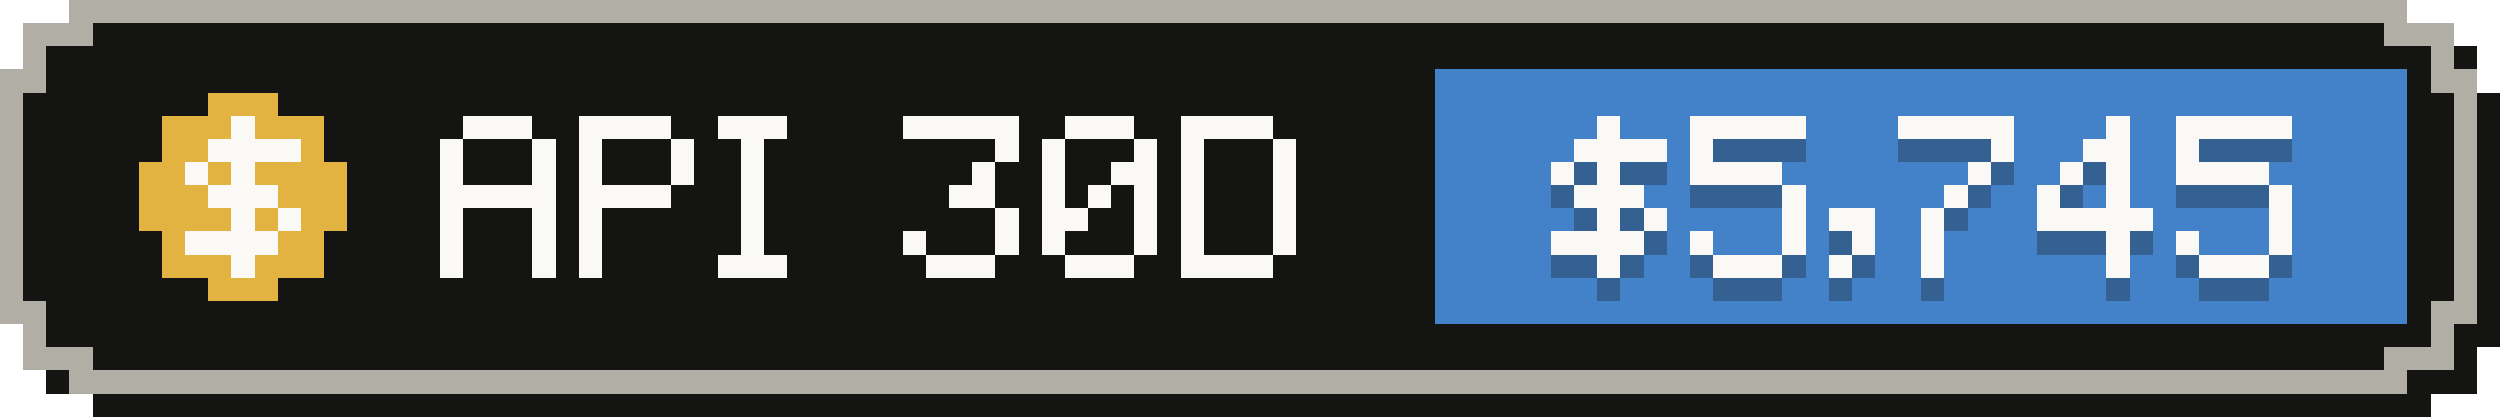
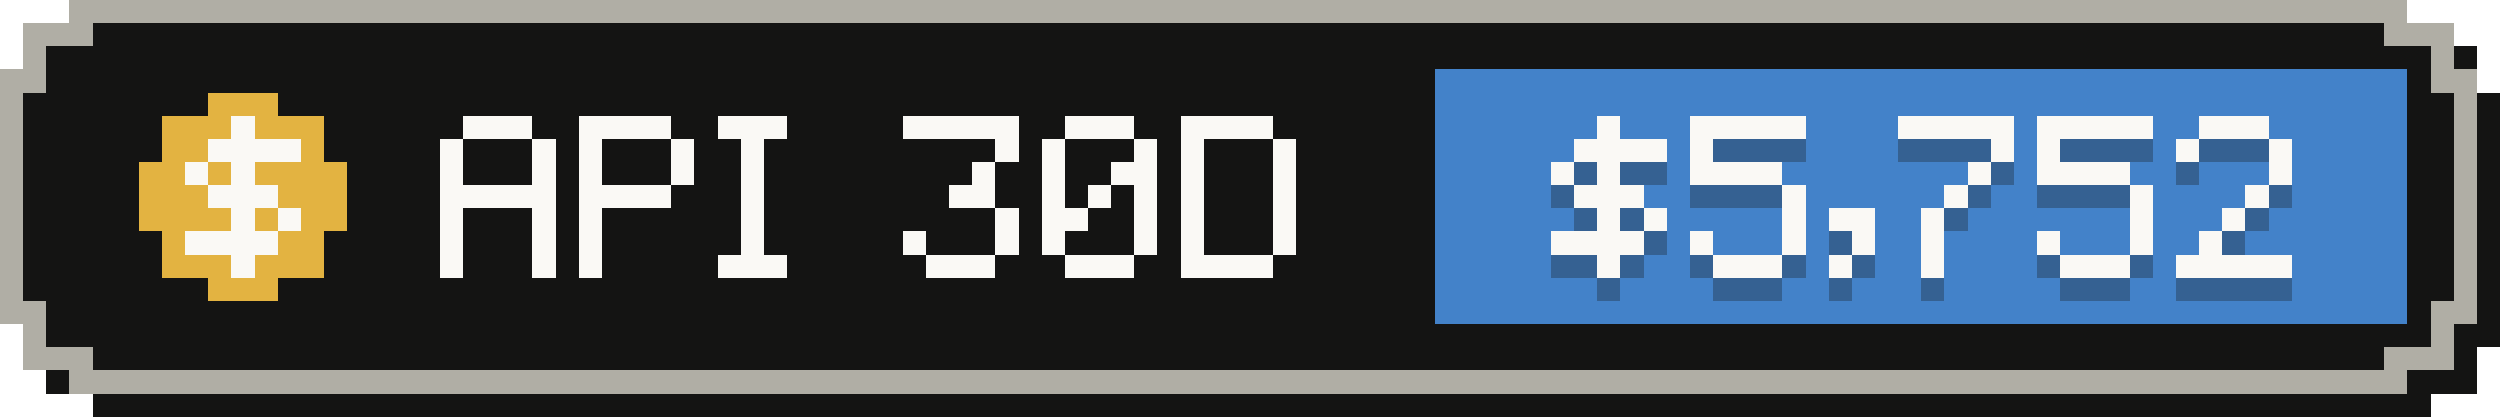
- <svg xmlns="http://www.w3.org/2000/svg" width="108" height="18" viewBox="0 0 108 18" role="img" aria-label="API-equivalent value, last 30 days: $5,745">
+ <svg xmlns="http://www.w3.org/2000/svg" width="108" height="18" viewBox="0 0 108 18" role="img" aria-label="API-equivalent value, last 30 days: $5,752">
  <g shape-rendering="crispEdges">
    <path fill="#141413" d="M4,1 H105 V2 H107 V4 H108 V15 H107 V17 H105 V18 H4 V17 H2 V15 H1 V4 H2 V2 H4 Z" />
    <path fill="#b0aea5" d="M3,0 H104 V1 H106 V3 H107 V14 H106 V16 H104 V17 H3 V16 H1 V14 H0 V3 H1 V1 H3 Z" />
    <path fill="#141413" d="M4,1 H103 V2 H105 V4 H106 V13 H105 V15 H103 V16 H4 V15 H2 V13 H1 V4 H2 V2 H4 Z" />
    <rect fill="#4382c9" x="62" y="3" width="42" height="11" />
    <g fill="#e3b341">
      <rect x="9" y="4" width="3" height="1" />
      <rect x="7" y="5" width="7" height="1" />
      <rect x="7" y="6" width="7" height="1" />
      <rect x="6" y="7" width="9" height="1" />
      <rect x="6" y="8" width="9" height="1" />
      <rect x="6" y="9" width="9" height="1" />
      <rect x="7" y="10" width="7" height="1" />
      <rect x="7" y="11" width="7" height="1" />
      <rect x="9" y="12" width="3" height="1" />
    </g>
    <g fill="#faf9f5">
      <rect x="10" y="5" width="1" height="1" />
      <rect x="9" y="6" width="4" height="1" />
      <rect x="8" y="7" width="1" height="1" />
      <rect x="10" y="7" width="1" height="1" />
      <rect x="9" y="8" width="3" height="1" />
      <rect x="10" y="9" width="1" height="1" />
      <rect x="12" y="9" width="1" height="1" />
      <rect x="8" y="10" width="4" height="1" />
      <rect x="10" y="11" width="1" height="1" />
    </g>
    <g fill="#faf9f5">
      <rect x="20" y="5" width="3" height="1" />
      <rect x="19" y="6" width="1" height="1" />
      <rect x="23" y="6" width="1" height="1" />
      <rect x="19" y="7" width="1" height="1" />
      <rect x="23" y="7" width="1" height="1" />
      <rect x="19" y="8" width="5" height="1" />
      <rect x="19" y="9" width="1" height="1" />
      <rect x="23" y="9" width="1" height="1" />
      <rect x="19" y="10" width="1" height="1" />
      <rect x="23" y="10" width="1" height="1" />
      <rect x="19" y="11" width="1" height="1" />
      <rect x="23" y="11" width="1" height="1" />
      <rect x="25" y="5" width="4" height="1" />
      <rect x="25" y="6" width="1" height="1" />
      <rect x="29" y="6" width="1" height="1" />
      <rect x="25" y="7" width="1" height="1" />
      <rect x="29" y="7" width="1" height="1" />
      <rect x="25" y="8" width="4" height="1" />
      <rect x="25" y="9" width="1" height="1" />
      <rect x="25" y="10" width="1" height="1" />
      <rect x="25" y="11" width="1" height="1" />
      <rect x="31" y="5" width="3" height="1" />
      <rect x="32" y="6" width="1" height="1" />
      <rect x="32" y="7" width="1" height="1" />
      <rect x="32" y="8" width="1" height="1" />
      <rect x="32" y="9" width="1" height="1" />
      <rect x="32" y="10" width="1" height="1" />
      <rect x="31" y="11" width="3" height="1" />
      <rect x="39" y="5" width="5" height="1" />
      <rect x="43" y="6" width="1" height="1" />
      <rect x="42" y="7" width="1" height="1" />
      <rect x="41" y="8" width="2" height="1" />
      <rect x="43" y="9" width="1" height="1" />
      <rect x="39" y="10" width="1" height="1" />
      <rect x="43" y="10" width="1" height="1" />
      <rect x="40" y="11" width="3" height="1" />
      <rect x="46" y="5" width="3" height="1" />
      <rect x="45" y="6" width="1" height="1" />
      <rect x="49" y="6" width="1" height="1" />
      <rect x="45" y="7" width="1" height="1" />
      <rect x="48" y="7" width="2" height="1" />
      <rect x="45" y="8" width="1" height="1" />
      <rect x="47" y="8" width="1" height="1" />
      <rect x="49" y="8" width="1" height="1" />
      <rect x="45" y="9" width="2" height="1" />
      <rect x="49" y="9" width="1" height="1" />
      <rect x="45" y="10" width="1" height="1" />
      <rect x="49" y="10" width="1" height="1" />
      <rect x="46" y="11" width="3" height="1" />
      <rect x="51" y="5" width="4" height="1" />
      <rect x="51" y="6" width="1" height="1" />
      <rect x="55" y="6" width="1" height="1" />
      <rect x="51" y="7" width="1" height="1" />
      <rect x="55" y="7" width="1" height="1" />
      <rect x="51" y="8" width="1" height="1" />
      <rect x="55" y="8" width="1" height="1" />
      <rect x="51" y="9" width="1" height="1" />
      <rect x="55" y="9" width="1" height="1" />
      <rect x="51" y="10" width="1" height="1" />
      <rect x="55" y="10" width="1" height="1" />
      <rect x="51" y="11" width="4" height="1" />
    </g>
    <g fill="#141413" fill-opacity=".3">
      <rect x="69" y="6" width="1" height="1" />
      <rect x="68" y="7" width="4" height="1" />
      <rect x="67" y="8" width="1" height="1" />
      <rect x="69" y="8" width="1" height="1" />
      <rect x="68" y="9" width="3" height="1" />
      <rect x="69" y="10" width="1" height="1" />
      <rect x="71" y="10" width="1" height="1" />
      <rect x="67" y="11" width="4" height="1" />
      <rect x="69" y="12" width="1" height="1" />
      <rect x="73" y="6" width="5" height="1" />
      <rect x="73" y="7" width="1" height="1" />
      <rect x="73" y="8" width="4" height="1" />
      <rect x="77" y="9" width="1" height="1" />
      <rect x="77" y="10" width="1" height="1" />
      <rect x="73" y="11" width="1" height="1" />
      <rect x="77" y="11" width="1" height="1" />
      <rect x="74" y="12" width="3" height="1" />
      <rect x="79" y="10" width="2" height="1" />
      <rect x="80" y="11" width="1" height="1" />
      <rect x="79" y="12" width="1" height="1" />
      <rect x="82" y="6" width="5" height="1" />
      <rect x="86" y="7" width="1" height="1" />
      <rect x="85" y="8" width="1" height="1" />
      <rect x="84" y="9" width="1" height="1" />
      <rect x="83" y="10" width="1" height="1" />
      <rect x="83" y="11" width="1" height="1" />
      <rect x="83" y="12" width="1" height="1" />
-       <rect x="91" y="6" width="1" height="1" />
-       <rect x="90" y="7" width="2" height="1" />
-       <rect x="89" y="8" width="1" height="1" />
-       <rect x="91" y="8" width="1" height="1" />
-       <rect x="88" y="9" width="1" height="1" />
-       <rect x="91" y="9" width="1" height="1" />
-       <rect x="88" y="10" width="5" height="1" />
-       <rect x="91" y="11" width="1" height="1" />
-       <rect x="91" y="12" width="1" height="1" />
-       <rect x="94" y="6" width="5" height="1" />
+       <rect x="88" y="6" width="5" height="1" />
+       <rect x="88" y="7" width="1" height="1" />
+       <rect x="88" y="8" width="4" height="1" />
+       <rect x="92" y="9" width="1" height="1" />
+       <rect x="92" y="10" width="1" height="1" />
+       <rect x="88" y="11" width="1" height="1" />
+       <rect x="92" y="11" width="1" height="1" />
+       <rect x="89" y="12" width="3" height="1" />
+       <rect x="95" y="6" width="3" height="1" />
      <rect x="94" y="7" width="1" height="1" />
-       <rect x="94" y="8" width="4" height="1" />
-       <rect x="98" y="9" width="1" height="1" />
-       <rect x="98" y="10" width="1" height="1" />
-       <rect x="94" y="11" width="1" height="1" />
-       <rect x="98" y="11" width="1" height="1" />
-       <rect x="95" y="12" width="3" height="1" />
+       <rect x="98" y="7" width="1" height="1" />
+       <rect x="98" y="8" width="1" height="1" />
+       <rect x="97" y="9" width="1" height="1" />
+       <rect x="96" y="10" width="1" height="1" />
+       <rect x="95" y="11" width="1" height="1" />
+       <rect x="94" y="12" width="5" height="1" />
    </g>
    <g fill="#faf9f5">
      <rect x="69" y="5" width="1" height="1" />
      <rect x="68" y="6" width="4" height="1" />
      <rect x="67" y="7" width="1" height="1" />
      <rect x="69" y="7" width="1" height="1" />
      <rect x="68" y="8" width="3" height="1" />
      <rect x="69" y="9" width="1" height="1" />
      <rect x="71" y="9" width="1" height="1" />
      <rect x="67" y="10" width="4" height="1" />
      <rect x="69" y="11" width="1" height="1" />
      <rect x="73" y="5" width="5" height="1" />
      <rect x="73" y="6" width="1" height="1" />
      <rect x="73" y="7" width="4" height="1" />
      <rect x="77" y="8" width="1" height="1" />
      <rect x="77" y="9" width="1" height="1" />
      <rect x="73" y="10" width="1" height="1" />
      <rect x="77" y="10" width="1" height="1" />
      <rect x="74" y="11" width="3" height="1" />
      <rect x="79" y="9" width="2" height="1" />
      <rect x="80" y="10" width="1" height="1" />
      <rect x="79" y="11" width="1" height="1" />
      <rect x="82" y="5" width="5" height="1" />
      <rect x="86" y="6" width="1" height="1" />
      <rect x="85" y="7" width="1" height="1" />
      <rect x="84" y="8" width="1" height="1" />
      <rect x="83" y="9" width="1" height="1" />
      <rect x="83" y="10" width="1" height="1" />
      <rect x="83" y="11" width="1" height="1" />
-       <rect x="91" y="5" width="1" height="1" />
-       <rect x="90" y="6" width="2" height="1" />
-       <rect x="89" y="7" width="1" height="1" />
-       <rect x="91" y="7" width="1" height="1" />
-       <rect x="88" y="8" width="1" height="1" />
-       <rect x="91" y="8" width="1" height="1" />
-       <rect x="88" y="9" width="5" height="1" />
-       <rect x="91" y="10" width="1" height="1" />
-       <rect x="91" y="11" width="1" height="1" />
-       <rect x="94" y="5" width="5" height="1" />
+       <rect x="88" y="5" width="5" height="1" />
+       <rect x="88" y="6" width="1" height="1" />
+       <rect x="88" y="7" width="4" height="1" />
+       <rect x="92" y="8" width="1" height="1" />
+       <rect x="92" y="9" width="1" height="1" />
+       <rect x="88" y="10" width="1" height="1" />
+       <rect x="92" y="10" width="1" height="1" />
+       <rect x="89" y="11" width="3" height="1" />
+       <rect x="95" y="5" width="3" height="1" />
      <rect x="94" y="6" width="1" height="1" />
-       <rect x="94" y="7" width="4" height="1" />
-       <rect x="98" y="8" width="1" height="1" />
-       <rect x="98" y="9" width="1" height="1" />
-       <rect x="94" y="10" width="1" height="1" />
-       <rect x="98" y="10" width="1" height="1" />
-       <rect x="95" y="11" width="3" height="1" />
+       <rect x="98" y="6" width="1" height="1" />
+       <rect x="98" y="7" width="1" height="1" />
+       <rect x="97" y="8" width="1" height="1" />
+       <rect x="96" y="9" width="1" height="1" />
+       <rect x="95" y="10" width="1" height="1" />
+       <rect x="94" y="11" width="5" height="1" />
    </g>
  </g>
</svg>
